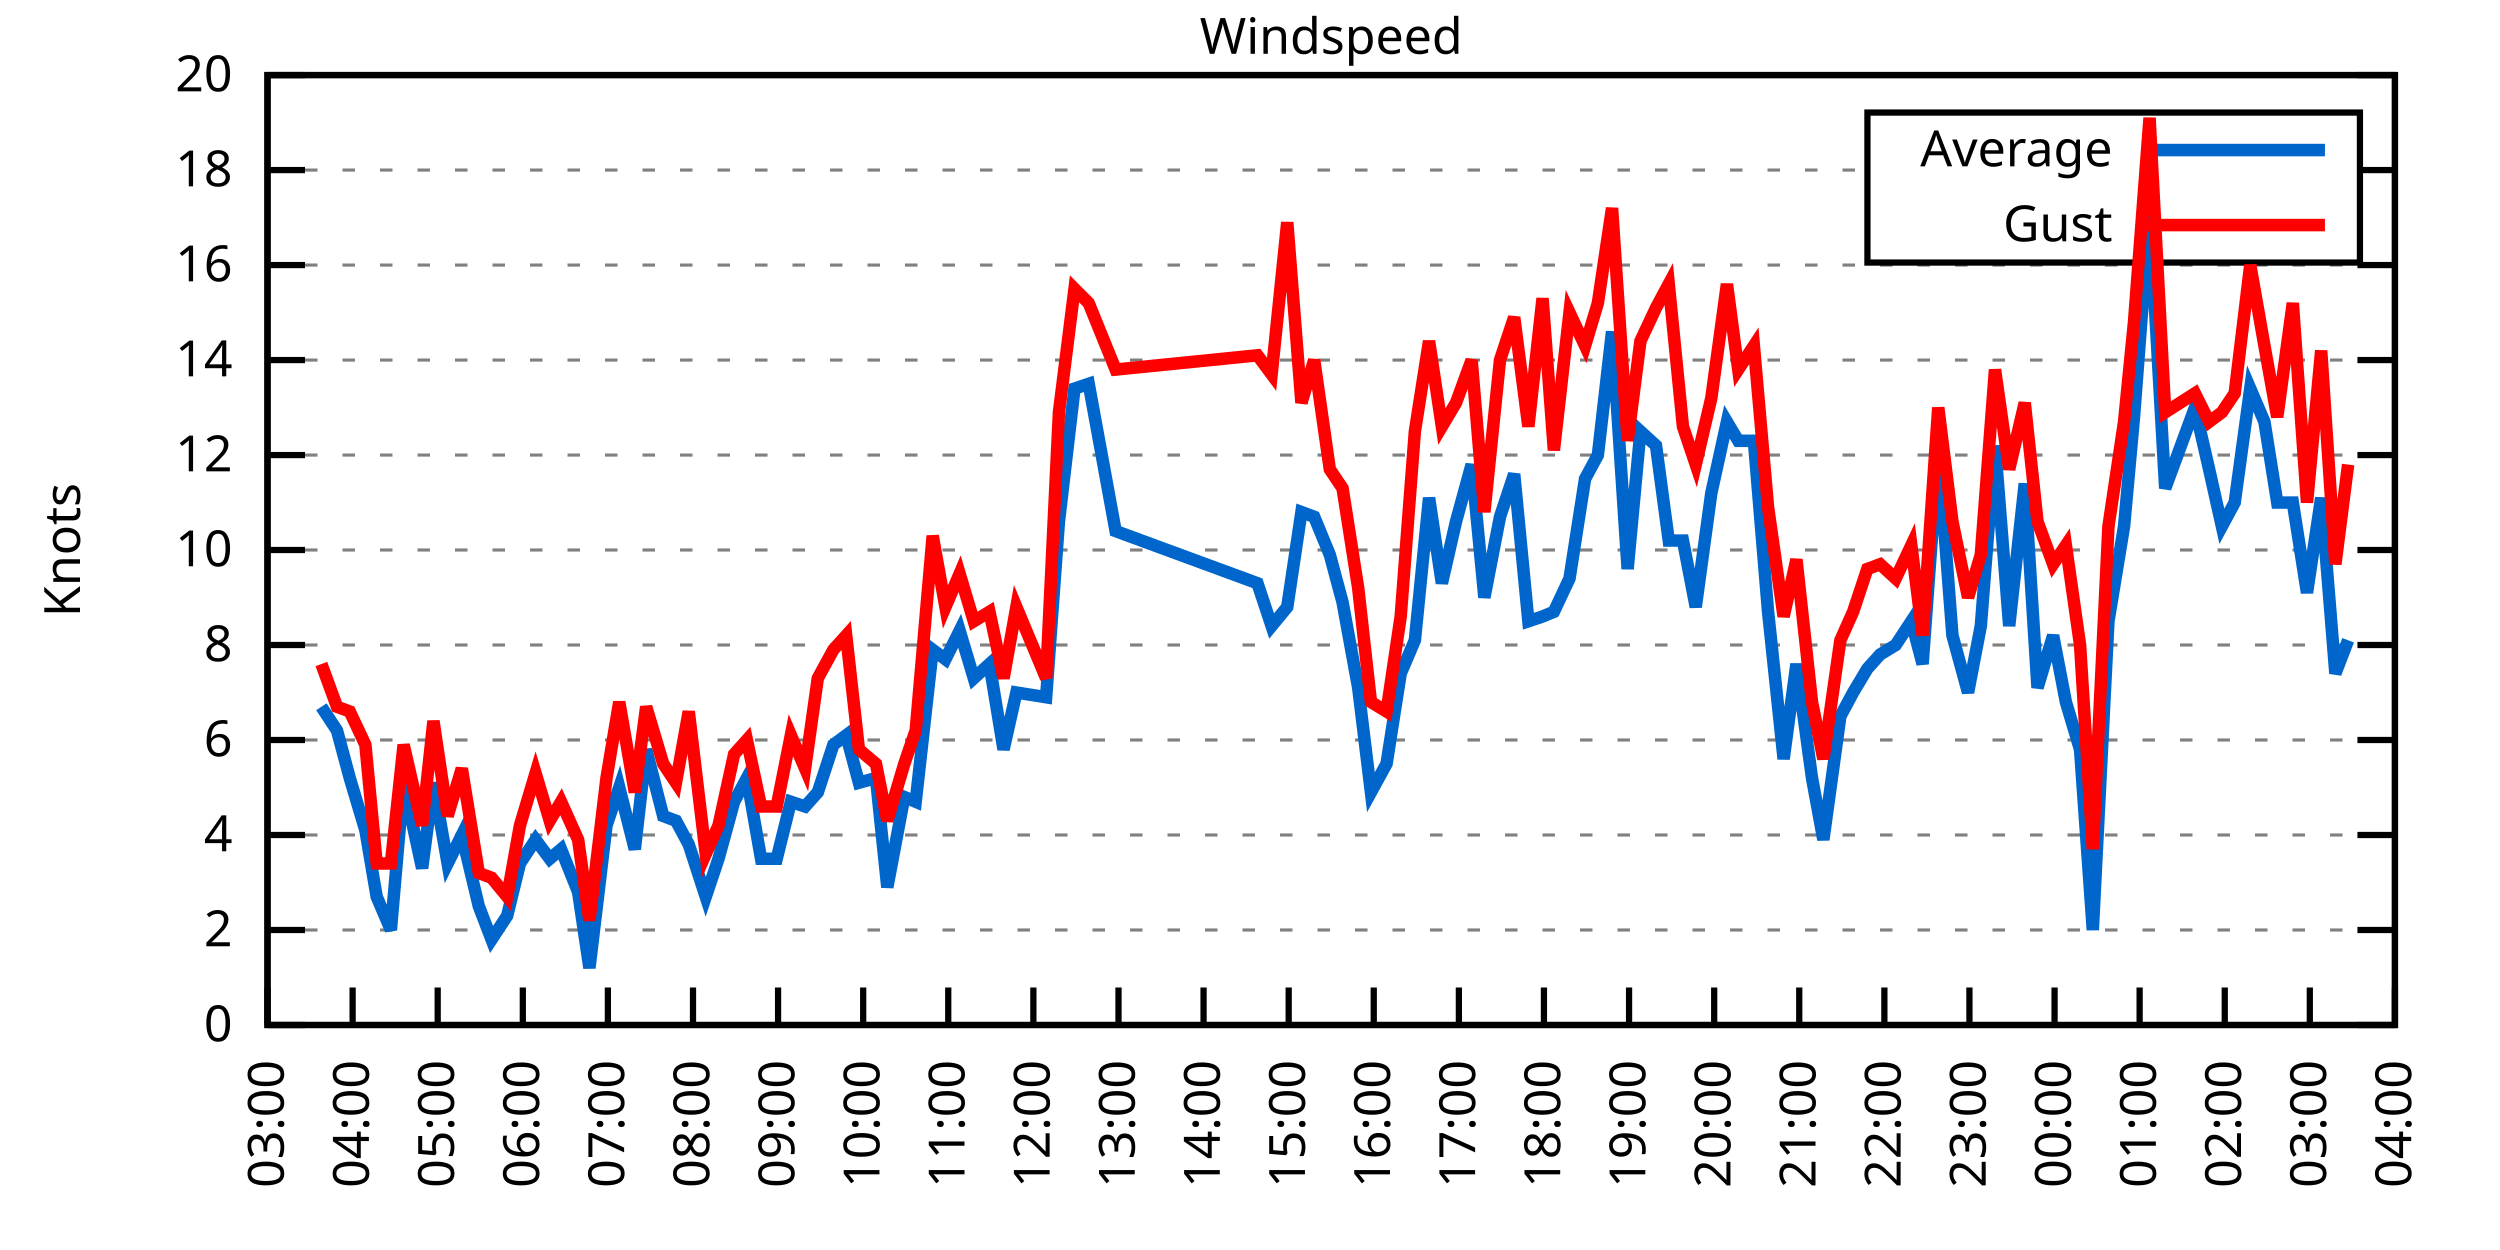
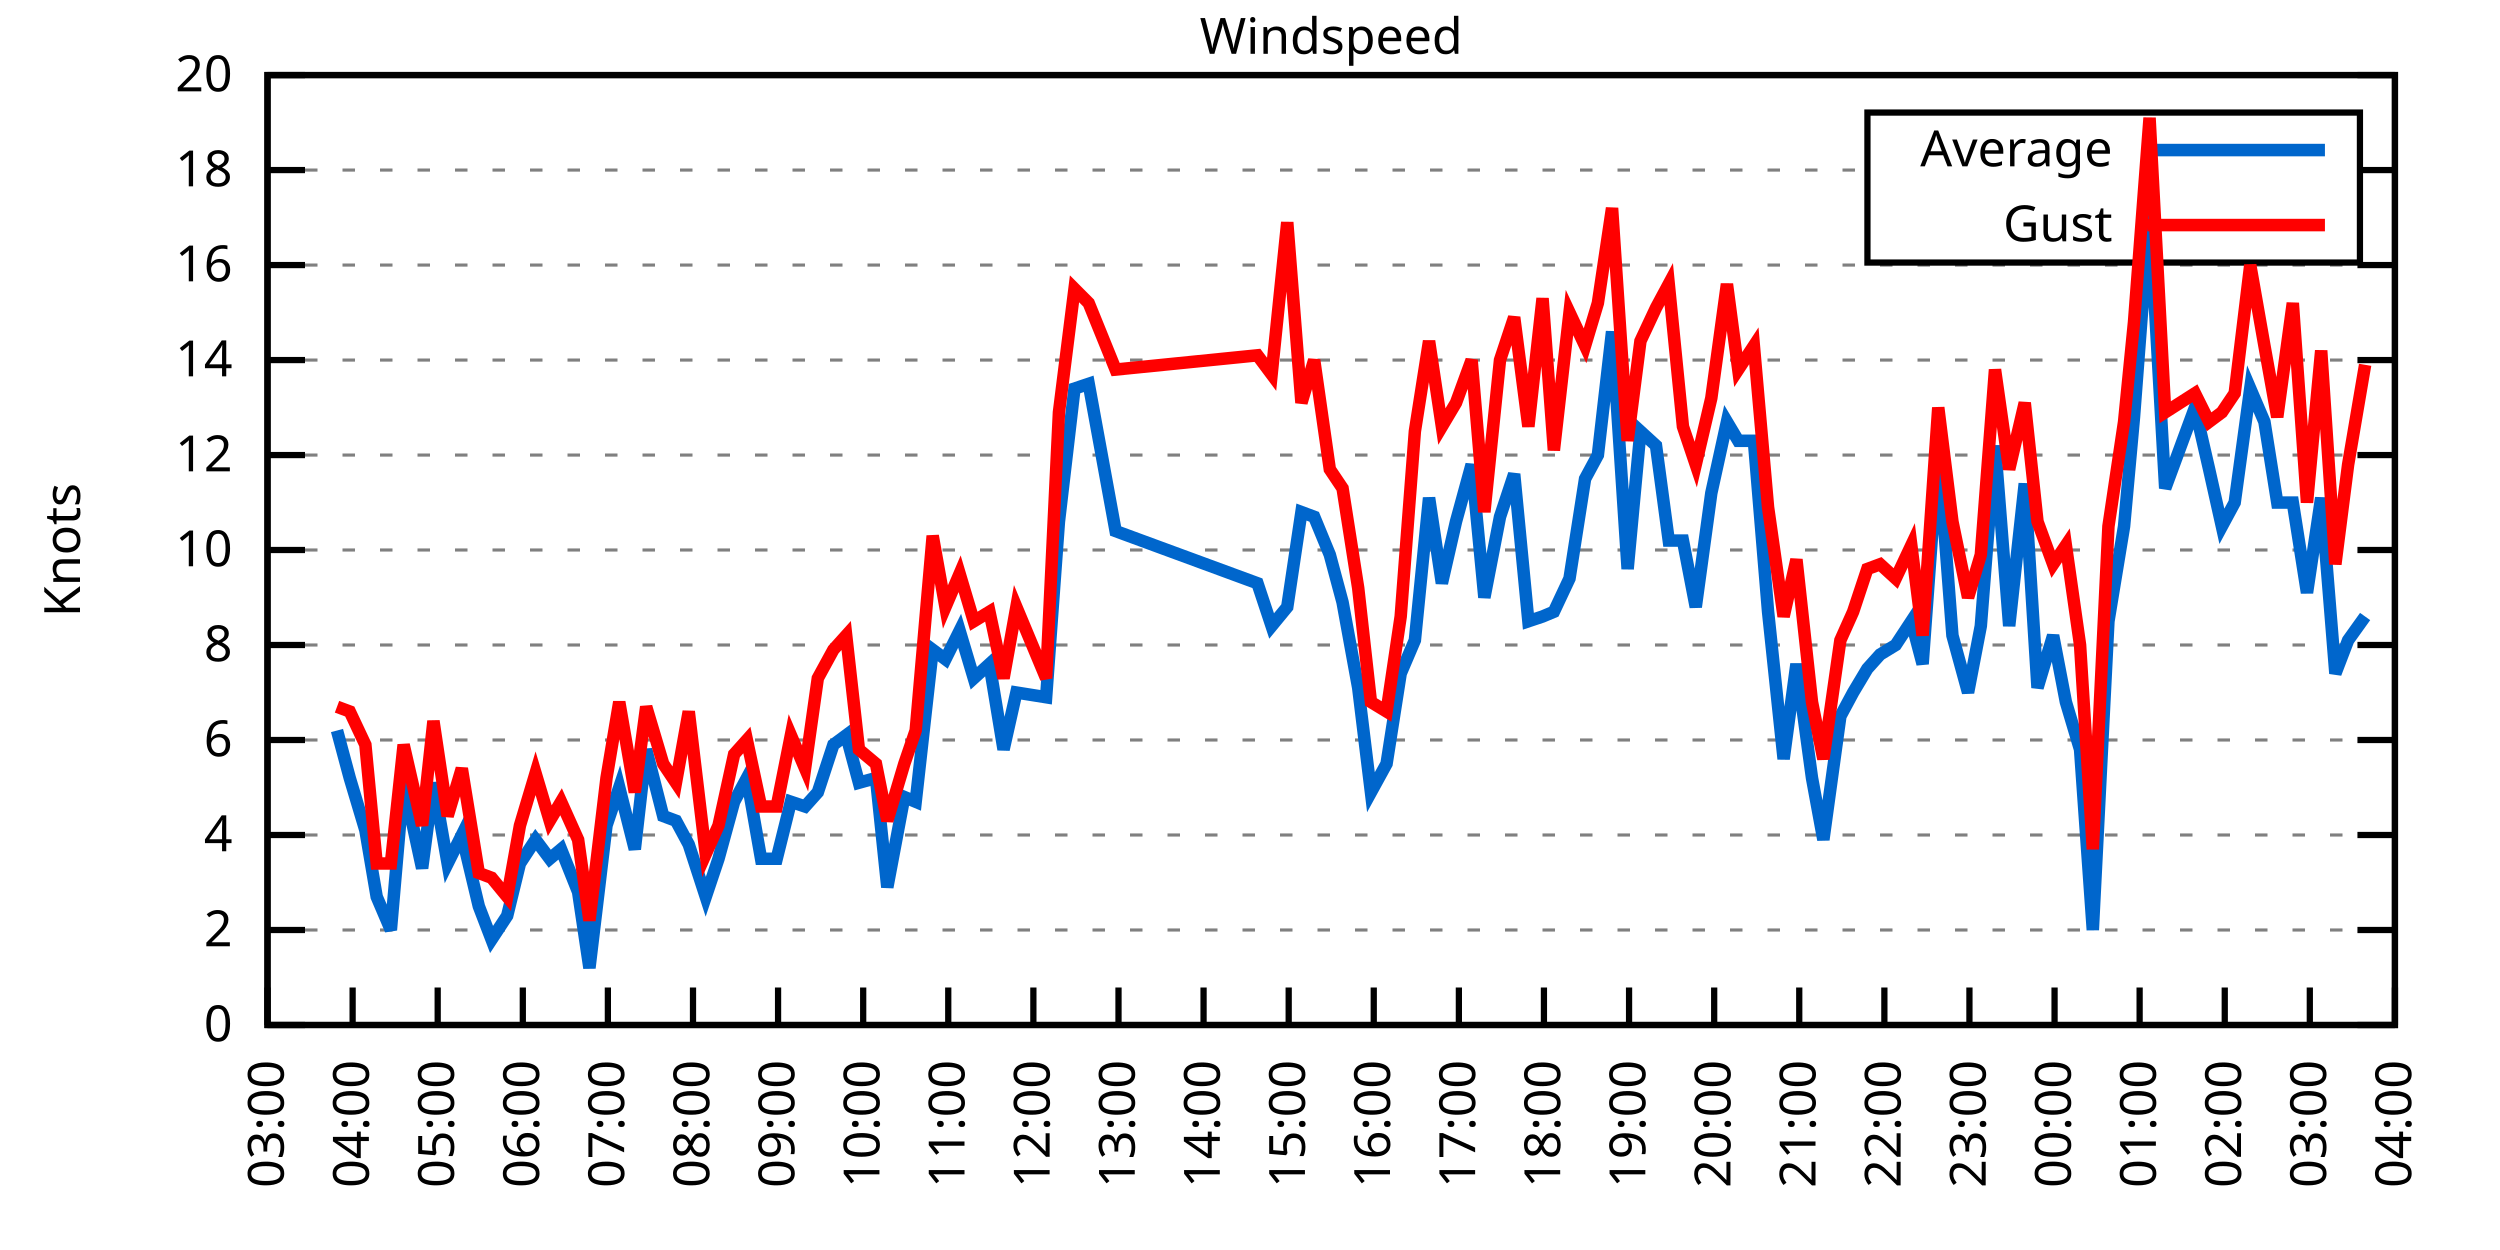
<svg xmlns="http://www.w3.org/2000/svg" xmlns:xlink="http://www.w3.org/1999/xlink" width="400" height="200" viewBox="0 0 400 200">
  <g id="gnuplot_canvas">
    <rect x="0" y="0" width="400" height="200" fill="none" />
    <defs>
      <circle id="gpDot" r="0.5" stroke-width="0.5" stroke="currentColor" />
      <path id="gpPt0" stroke-width="0.333" stroke="currentColor" d="M-1,0 h2 M0,-1 v2" />
      <path id="gpPt1" stroke-width="0.333" stroke="currentColor" d="M-1,-1 L1,1 M1,-1 L-1,1" />
      <path id="gpPt2" stroke-width="0.333" stroke="currentColor" d="M-1,0 L1,0 M0,-1 L0,1 M-1,-1 L1,1 M-1,1 L1,-1" />
      <rect id="gpPt3" stroke-width="0.333" stroke="currentColor" x="-1" y="-1" width="2" height="2" />
      <rect id="gpPt4" stroke-width="0.333" stroke="currentColor" fill="currentColor" x="-1" y="-1" width="2" height="2" />
      <circle id="gpPt5" stroke-width="0.333" stroke="currentColor" cx="0" cy="0" r="1" />
      <use xlink:href="#gpPt5" id="gpPt6" fill="currentColor" stroke="none" />
      <path id="gpPt7" stroke-width="0.333" stroke="currentColor" d="M0,-1.33 L-1.33,0.67 L1.33,0.67 z" />
      <use xlink:href="#gpPt7" id="gpPt8" fill="currentColor" stroke="none" />
      <use xlink:href="#gpPt7" id="gpPt9" stroke="currentColor" transform="rotate(180)" />
      <use xlink:href="#gpPt9" id="gpPt10" fill="currentColor" stroke="none" />
      <use xlink:href="#gpPt3" id="gpPt11" stroke="currentColor" transform="rotate(45)" />
      <use xlink:href="#gpPt11" id="gpPt12" fill="currentColor" stroke="none" />
      <path id="gpPt13" stroke-width="0.333" stroke="currentColor" d="M0,1.330 L1.265,0.411 L0.782,-1.067 L-0.782,-1.076 L-1.265,0.411 z" />
      <use xlink:href="#gpPt13" id="gpPt14" fill="currentColor" stroke="none" />
      <filter id="textbox" filterUnits="objectBoundingBox" x="0" y="0" height="1" width="1">
        <feFlood flood-color="white" flood-opacity="1" result="bgnd" />
        <feComposite in="SourceGraphic" in2="bgnd" operator="atop" />
      </filter>
      <filter id="greybox" filterUnits="objectBoundingBox" x="0" y="0" height="1" width="1">
        <feFlood flood-color="lightgrey" flood-opacity="1" result="grey" />
        <feComposite in="SourceGraphic" in2="grey" operator="atop" />
      </filter>
    </defs>
    <g fill="none" color="white" stroke="currentColor" stroke-width="1.00" stroke-linecap="butt" stroke-linejoin="miter">
</g>
    <g fill="none" color="black" stroke="currentColor" stroke-width="1.00" stroke-linecap="butt" stroke-linejoin="miter">
      <g stroke="none" shape-rendering="crispEdges">
        <polygon fill="rgb(255, 255, 255)" points="42.80,164.00 383.18,164.00 383.18,12.02 42.80,12.02 " />
      </g>
    </g>
    <g fill="none" color="black" stroke="currentColor" stroke-width="1.00" stroke-linecap="butt" stroke-linejoin="miter">
</g>
    <g fill="none" color="black" stroke="black" stroke-width="0.50" stroke-linecap="butt" stroke-linejoin="miter">
</g>
    <g fill="none" color="gray" stroke="currentColor" stroke-width="0.50" stroke-linecap="butt" stroke-linejoin="miter">
      <path stroke="gray" stroke-dasharray="2,4" class="gridline" d="M42.80,164.00 L383.19,164.00  " />
    </g>
    <g fill="none" color="gray" stroke="gray" stroke-width="1.00" stroke-linecap="butt" stroke-linejoin="miter">
</g>
    <g fill="none" color="black" stroke="currentColor" stroke-width="1.00" stroke-linecap="butt" stroke-linejoin="miter">
      <path stroke="black" d="M42.80,164.00 L48.80,164.00 M383.19,164.00 L377.19,164.00  " />
      <g transform="translate(37.20,166.60)" stroke="none" fill="black" font-family="Sans" font-size="8.00" text-anchor="end">
        <text>
          <tspan font-family="Sans"> 0</tspan>
        </text>
      </g>
    </g>
    <g fill="none" color="black" stroke="currentColor" stroke-width="1.00" stroke-linecap="butt" stroke-linejoin="miter">
</g>
    <g fill="none" color="black" stroke="black" stroke-width="0.50" stroke-linecap="butt" stroke-linejoin="miter">
</g>
    <g fill="none" color="gray" stroke="currentColor" stroke-width="0.50" stroke-linecap="butt" stroke-linejoin="miter">
      <path stroke="gray" stroke-dasharray="2,4" class="gridline" d="M42.80,148.80 L383.19,148.80  " />
    </g>
    <g fill="none" color="gray" stroke="gray" stroke-width="1.00" stroke-linecap="butt" stroke-linejoin="miter">
</g>
    <g fill="none" color="black" stroke="currentColor" stroke-width="1.00" stroke-linecap="butt" stroke-linejoin="miter">
      <path stroke="black" d="M42.80,148.80 L48.80,148.80 M383.19,148.80 L377.19,148.80  " />
      <g transform="translate(37.20,151.40)" stroke="none" fill="black" font-family="Sans" font-size="8.00" text-anchor="end">
        <text>
          <tspan font-family="Sans"> 2</tspan>
        </text>
      </g>
    </g>
    <g fill="none" color="black" stroke="currentColor" stroke-width="1.00" stroke-linecap="butt" stroke-linejoin="miter">
</g>
    <g fill="none" color="black" stroke="black" stroke-width="0.50" stroke-linecap="butt" stroke-linejoin="miter">
</g>
    <g fill="none" color="gray" stroke="currentColor" stroke-width="0.50" stroke-linecap="butt" stroke-linejoin="miter">
      <path stroke="gray" stroke-dasharray="2,4" class="gridline" d="M42.80,133.60 L383.19,133.60  " />
    </g>
    <g fill="none" color="gray" stroke="gray" stroke-width="1.00" stroke-linecap="butt" stroke-linejoin="miter">
</g>
    <g fill="none" color="black" stroke="currentColor" stroke-width="1.00" stroke-linecap="butt" stroke-linejoin="miter">
      <path stroke="black" d="M42.80,133.60 L48.80,133.60 M383.19,133.60 L377.19,133.60  " />
      <g transform="translate(37.20,136.20)" stroke="none" fill="black" font-family="Sans" font-size="8.00" text-anchor="end">
        <text>
          <tspan font-family="Sans"> 4</tspan>
        </text>
      </g>
    </g>
    <g fill="none" color="black" stroke="currentColor" stroke-width="1.00" stroke-linecap="butt" stroke-linejoin="miter">
</g>
    <g fill="none" color="black" stroke="black" stroke-width="0.50" stroke-linecap="butt" stroke-linejoin="miter">
</g>
    <g fill="none" color="gray" stroke="currentColor" stroke-width="0.50" stroke-linecap="butt" stroke-linejoin="miter">
      <path stroke="gray" stroke-dasharray="2,4" class="gridline" d="M42.80,118.40 L383.19,118.40  " />
    </g>
    <g fill="none" color="gray" stroke="gray" stroke-width="1.00" stroke-linecap="butt" stroke-linejoin="miter">
</g>
    <g fill="none" color="black" stroke="currentColor" stroke-width="1.00" stroke-linecap="butt" stroke-linejoin="miter">
      <path stroke="black" d="M42.80,118.40 L48.80,118.40 M383.19,118.40 L377.19,118.40  " />
      <g transform="translate(37.20,121.00)" stroke="none" fill="black" font-family="Sans" font-size="8.00" text-anchor="end">
        <text>
          <tspan font-family="Sans"> 6</tspan>
        </text>
      </g>
    </g>
    <g fill="none" color="black" stroke="currentColor" stroke-width="1.00" stroke-linecap="butt" stroke-linejoin="miter">
</g>
    <g fill="none" color="black" stroke="black" stroke-width="0.50" stroke-linecap="butt" stroke-linejoin="miter">
</g>
    <g fill="none" color="gray" stroke="currentColor" stroke-width="0.50" stroke-linecap="butt" stroke-linejoin="miter">
      <path stroke="gray" stroke-dasharray="2,4" class="gridline" d="M42.80,103.20 L383.19,103.20  " />
    </g>
    <g fill="none" color="gray" stroke="gray" stroke-width="1.00" stroke-linecap="butt" stroke-linejoin="miter">
</g>
    <g fill="none" color="black" stroke="currentColor" stroke-width="1.00" stroke-linecap="butt" stroke-linejoin="miter">
      <path stroke="black" d="M42.80,103.20 L48.80,103.20 M383.19,103.20 L377.19,103.20  " />
      <g transform="translate(37.20,105.80)" stroke="none" fill="black" font-family="Sans" font-size="8.00" text-anchor="end">
        <text>
          <tspan font-family="Sans"> 8</tspan>
        </text>
      </g>
    </g>
    <g fill="none" color="black" stroke="currentColor" stroke-width="1.00" stroke-linecap="butt" stroke-linejoin="miter">
</g>
    <g fill="none" color="black" stroke="black" stroke-width="0.50" stroke-linecap="butt" stroke-linejoin="miter">
</g>
    <g fill="none" color="gray" stroke="currentColor" stroke-width="0.50" stroke-linecap="butt" stroke-linejoin="miter">
      <path stroke="gray" stroke-dasharray="2,4" class="gridline" d="M42.80,88.00 L383.19,88.00  " />
    </g>
    <g fill="none" color="gray" stroke="gray" stroke-width="1.00" stroke-linecap="butt" stroke-linejoin="miter">
</g>
    <g fill="none" color="black" stroke="currentColor" stroke-width="1.00" stroke-linecap="butt" stroke-linejoin="miter">
      <path stroke="black" d="M42.80,88.00 L48.80,88.00 M383.19,88.00 L377.19,88.00  " />
      <g transform="translate(37.20,90.60)" stroke="none" fill="black" font-family="Sans" font-size="8.00" text-anchor="end">
        <text>
          <tspan font-family="Sans"> 10</tspan>
        </text>
      </g>
    </g>
    <g fill="none" color="black" stroke="currentColor" stroke-width="1.00" stroke-linecap="butt" stroke-linejoin="miter">
</g>
    <g fill="none" color="black" stroke="black" stroke-width="0.50" stroke-linecap="butt" stroke-linejoin="miter">
</g>
    <g fill="none" color="gray" stroke="currentColor" stroke-width="0.50" stroke-linecap="butt" stroke-linejoin="miter">
      <path stroke="gray" stroke-dasharray="2,4" class="gridline" d="M42.80,72.81 L383.19,72.81  " />
    </g>
    <g fill="none" color="gray" stroke="gray" stroke-width="1.00" stroke-linecap="butt" stroke-linejoin="miter">
</g>
    <g fill="none" color="black" stroke="currentColor" stroke-width="1.00" stroke-linecap="butt" stroke-linejoin="miter">
      <path stroke="black" d="M42.80,72.81 L48.80,72.81 M383.19,72.81 L377.19,72.81  " />
      <g transform="translate(37.20,75.41)" stroke="none" fill="black" font-family="Sans" font-size="8.00" text-anchor="end">
        <text>
          <tspan font-family="Sans"> 12</tspan>
        </text>
      </g>
    </g>
    <g fill="none" color="black" stroke="currentColor" stroke-width="1.00" stroke-linecap="butt" stroke-linejoin="miter">
</g>
    <g fill="none" color="black" stroke="black" stroke-width="0.50" stroke-linecap="butt" stroke-linejoin="miter">
</g>
    <g fill="none" color="gray" stroke="currentColor" stroke-width="0.50" stroke-linecap="butt" stroke-linejoin="miter">
      <path stroke="gray" stroke-dasharray="2,4" class="gridline" d="M42.80,57.61 L383.19,57.61  " />
    </g>
    <g fill="none" color="gray" stroke="gray" stroke-width="1.00" stroke-linecap="butt" stroke-linejoin="miter">
</g>
    <g fill="none" color="black" stroke="currentColor" stroke-width="1.00" stroke-linecap="butt" stroke-linejoin="miter">
      <path stroke="black" d="M42.80,57.61 L48.80,57.61 M383.19,57.61 L377.19,57.61  " />
      <g transform="translate(37.20,60.21)" stroke="none" fill="black" font-family="Sans" font-size="8.00" text-anchor="end">
        <text>
          <tspan font-family="Sans"> 14</tspan>
        </text>
      </g>
    </g>
    <g fill="none" color="black" stroke="currentColor" stroke-width="1.00" stroke-linecap="butt" stroke-linejoin="miter">
</g>
    <g fill="none" color="black" stroke="black" stroke-width="0.50" stroke-linecap="butt" stroke-linejoin="miter">
</g>
    <g fill="none" color="gray" stroke="currentColor" stroke-width="0.50" stroke-linecap="butt" stroke-linejoin="miter">
      <path stroke="gray" stroke-dasharray="2,4" class="gridline" d="M42.80,42.41 L383.19,42.41  " />
    </g>
    <g fill="none" color="gray" stroke="gray" stroke-width="1.00" stroke-linecap="butt" stroke-linejoin="miter">
</g>
    <g fill="none" color="black" stroke="currentColor" stroke-width="1.00" stroke-linecap="butt" stroke-linejoin="miter">
      <path stroke="black" d="M42.80,42.41 L48.80,42.41 M383.19,42.41 L377.19,42.41  " />
      <g transform="translate(37.20,45.01)" stroke="none" fill="black" font-family="Sans" font-size="8.00" text-anchor="end">
        <text>
          <tspan font-family="Sans"> 16</tspan>
        </text>
      </g>
    </g>
    <g fill="none" color="black" stroke="currentColor" stroke-width="1.00" stroke-linecap="butt" stroke-linejoin="miter">
</g>
    <g fill="none" color="black" stroke="black" stroke-width="0.50" stroke-linecap="butt" stroke-linejoin="miter">
</g>
    <g fill="none" color="gray" stroke="currentColor" stroke-width="0.50" stroke-linecap="butt" stroke-linejoin="miter">
      <path stroke="gray" stroke-dasharray="2,4" class="gridline" d="M42.80,27.21 L298.79,27.21 M377.59,27.21 L383.19,27.21  " />
    </g>
    <g fill="none" color="gray" stroke="gray" stroke-width="1.00" stroke-linecap="butt" stroke-linejoin="miter">
</g>
    <g fill="none" color="black" stroke="currentColor" stroke-width="1.00" stroke-linecap="butt" stroke-linejoin="miter">
      <path stroke="black" d="M42.80,27.21 L48.80,27.21 M383.19,27.21 L377.19,27.21  " />
      <g transform="translate(37.20,29.81)" stroke="none" fill="black" font-family="Sans" font-size="8.00" text-anchor="end">
        <text>
          <tspan font-family="Sans"> 18</tspan>
        </text>
      </g>
    </g>
    <g fill="none" color="black" stroke="currentColor" stroke-width="1.00" stroke-linecap="butt" stroke-linejoin="miter">
</g>
    <g fill="none" color="black" stroke="black" stroke-width="0.50" stroke-linecap="butt" stroke-linejoin="miter">
</g>
    <g fill="none" color="gray" stroke="currentColor" stroke-width="0.50" stroke-linecap="butt" stroke-linejoin="miter">
      <path stroke="gray" stroke-dasharray="2,4" class="gridline" d="M42.80,12.01 L383.19,12.01  " />
    </g>
    <g fill="none" color="gray" stroke="gray" stroke-width="1.00" stroke-linecap="butt" stroke-linejoin="miter">
</g>
    <g fill="none" color="black" stroke="currentColor" stroke-width="1.00" stroke-linecap="butt" stroke-linejoin="miter">
      <path stroke="black" d="M42.80,12.01 L48.80,12.01 M383.19,12.01 L377.19,12.01  " />
      <g transform="translate(37.20,14.61)" stroke="none" fill="black" font-family="Sans" font-size="8.00" text-anchor="end">
        <text>
          <tspan font-family="Sans"> 20</tspan>
        </text>
      </g>
    </g>
    <g fill="none" color="black" stroke="currentColor" stroke-width="1.00" stroke-linecap="butt" stroke-linejoin="miter">
      <path stroke="black" d="M42.80,164.00 L42.80,158.00  " />
      <g transform="translate(45.40,169.60) rotate(270.00)" stroke="none" fill="black" font-family="Sans" font-size="8.00" text-anchor="end">
        <text>
          <tspan font-family="Sans">03:00</tspan>
        </text>
      </g>
    </g>
    <g fill="none" color="black" stroke="currentColor" stroke-width="1.00" stroke-linecap="butt" stroke-linejoin="miter">
      <path stroke="black" d="M56.42,164.00 L56.42,158.00  " />
      <g transform="translate(59.02,169.60) rotate(270.00)" stroke="none" fill="black" font-family="Sans" font-size="8.00" text-anchor="end">
        <text>
          <tspan font-family="Sans">04:00</tspan>
        </text>
      </g>
    </g>
    <g fill="none" color="black" stroke="currentColor" stroke-width="1.00" stroke-linecap="butt" stroke-linejoin="miter">
      <path stroke="black" d="M70.03,164.00 L70.03,158.00  " />
      <g transform="translate(72.63,169.60) rotate(270.00)" stroke="none" fill="black" font-family="Sans" font-size="8.00" text-anchor="end">
        <text>
          <tspan font-family="Sans">05:00</tspan>
        </text>
      </g>
    </g>
    <g fill="none" color="black" stroke="currentColor" stroke-width="1.00" stroke-linecap="butt" stroke-linejoin="miter">
      <path stroke="black" d="M83.65,164.00 L83.65,158.00  " />
      <g transform="translate(86.25,169.60) rotate(270.00)" stroke="none" fill="black" font-family="Sans" font-size="8.00" text-anchor="end">
        <text>
          <tspan font-family="Sans">06:00</tspan>
        </text>
      </g>
    </g>
    <g fill="none" color="black" stroke="currentColor" stroke-width="1.00" stroke-linecap="butt" stroke-linejoin="miter">
      <path stroke="black" d="M97.26,164.00 L97.26,158.00  " />
      <g transform="translate(99.86,169.60) rotate(270.00)" stroke="none" fill="black" font-family="Sans" font-size="8.00" text-anchor="end">
        <text>
          <tspan font-family="Sans">07:00</tspan>
        </text>
      </g>
    </g>
    <g fill="none" color="black" stroke="currentColor" stroke-width="1.00" stroke-linecap="butt" stroke-linejoin="miter">
      <path stroke="black" d="M110.88,164.00 L110.88,158.00  " />
      <g transform="translate(113.48,169.60) rotate(270.00)" stroke="none" fill="black" font-family="Sans" font-size="8.00" text-anchor="end">
        <text>
          <tspan font-family="Sans">08:00</tspan>
        </text>
      </g>
    </g>
    <g fill="none" color="black" stroke="currentColor" stroke-width="1.00" stroke-linecap="butt" stroke-linejoin="miter">
      <path stroke="black" d="M124.49,164.00 L124.49,158.00  " />
      <g transform="translate(127.09,169.60) rotate(270.00)" stroke="none" fill="black" font-family="Sans" font-size="8.00" text-anchor="end">
        <text>
          <tspan font-family="Sans">09:00</tspan>
        </text>
      </g>
    </g>
    <g fill="none" color="black" stroke="currentColor" stroke-width="1.00" stroke-linecap="butt" stroke-linejoin="miter">
      <path stroke="black" d="M138.11,164.00 L138.11,158.00  " />
      <g transform="translate(140.71,169.60) rotate(270.00)" stroke="none" fill="black" font-family="Sans" font-size="8.00" text-anchor="end">
        <text>
          <tspan font-family="Sans">10:00</tspan>
        </text>
      </g>
    </g>
    <g fill="none" color="black" stroke="currentColor" stroke-width="1.00" stroke-linecap="butt" stroke-linejoin="miter">
      <path stroke="black" d="M151.72,164.00 L151.72,158.00  " />
      <g transform="translate(154.32,169.60) rotate(270.00)" stroke="none" fill="black" font-family="Sans" font-size="8.00" text-anchor="end">
        <text>
          <tspan font-family="Sans">11:00</tspan>
        </text>
      </g>
    </g>
    <g fill="none" color="black" stroke="currentColor" stroke-width="1.00" stroke-linecap="butt" stroke-linejoin="miter">
      <path stroke="black" d="M165.34,164.00 L165.34,158.00  " />
      <g transform="translate(167.94,169.60) rotate(270.00)" stroke="none" fill="black" font-family="Sans" font-size="8.00" text-anchor="end">
        <text>
          <tspan font-family="Sans">12:00</tspan>
        </text>
      </g>
    </g>
    <g fill="none" color="black" stroke="currentColor" stroke-width="1.00" stroke-linecap="butt" stroke-linejoin="miter">
      <path stroke="black" d="M178.96,164.00 L178.96,158.00  " />
      <g transform="translate(181.56,169.60) rotate(270.00)" stroke="none" fill="black" font-family="Sans" font-size="8.00" text-anchor="end">
        <text>
          <tspan font-family="Sans">13:00</tspan>
        </text>
      </g>
    </g>
    <g fill="none" color="black" stroke="currentColor" stroke-width="1.00" stroke-linecap="butt" stroke-linejoin="miter">
      <path stroke="black" d="M192.57,164.00 L192.57,158.00  " />
      <g transform="translate(195.17,169.60) rotate(270.00)" stroke="none" fill="black" font-family="Sans" font-size="8.00" text-anchor="end">
        <text>
          <tspan font-family="Sans">14:00</tspan>
        </text>
      </g>
    </g>
    <g fill="none" color="black" stroke="currentColor" stroke-width="1.00" stroke-linecap="butt" stroke-linejoin="miter">
      <path stroke="black" d="M206.19,164.00 L206.19,158.00  " />
      <g transform="translate(208.79,169.60) rotate(270.00)" stroke="none" fill="black" font-family="Sans" font-size="8.00" text-anchor="end">
        <text>
          <tspan font-family="Sans">15:00</tspan>
        </text>
      </g>
    </g>
    <g fill="none" color="black" stroke="currentColor" stroke-width="1.00" stroke-linecap="butt" stroke-linejoin="miter">
      <path stroke="black" d="M219.80,164.00 L219.80,158.00  " />
      <g transform="translate(222.40,169.60) rotate(270.00)" stroke="none" fill="black" font-family="Sans" font-size="8.00" text-anchor="end">
        <text>
          <tspan font-family="Sans">16:00</tspan>
        </text>
      </g>
    </g>
    <g fill="none" color="black" stroke="currentColor" stroke-width="1.00" stroke-linecap="butt" stroke-linejoin="miter">
      <path stroke="black" d="M233.42,164.00 L233.42,158.00  " />
      <g transform="translate(236.02,169.60) rotate(270.00)" stroke="none" fill="black" font-family="Sans" font-size="8.00" text-anchor="end">
        <text>
          <tspan font-family="Sans">17:00</tspan>
        </text>
      </g>
    </g>
    <g fill="none" color="black" stroke="currentColor" stroke-width="1.00" stroke-linecap="butt" stroke-linejoin="miter">
      <path stroke="black" d="M247.03,164.00 L247.03,158.00  " />
      <g transform="translate(249.63,169.60) rotate(270.00)" stroke="none" fill="black" font-family="Sans" font-size="8.00" text-anchor="end">
        <text>
          <tspan font-family="Sans">18:00</tspan>
        </text>
      </g>
    </g>
    <g fill="none" color="black" stroke="currentColor" stroke-width="1.00" stroke-linecap="butt" stroke-linejoin="miter">
      <path stroke="black" d="M260.65,164.00 L260.65,158.00  " />
      <g transform="translate(263.25,169.60) rotate(270.00)" stroke="none" fill="black" font-family="Sans" font-size="8.00" text-anchor="end">
        <text>
          <tspan font-family="Sans">19:00</tspan>
        </text>
      </g>
    </g>
    <g fill="none" color="black" stroke="currentColor" stroke-width="1.00" stroke-linecap="butt" stroke-linejoin="miter">
      <path stroke="black" d="M274.27,164.00 L274.27,158.00  " />
      <g transform="translate(276.87,169.60) rotate(270.00)" stroke="none" fill="black" font-family="Sans" font-size="8.00" text-anchor="end">
        <text>
          <tspan font-family="Sans">20:00</tspan>
        </text>
      </g>
    </g>
    <g fill="none" color="black" stroke="currentColor" stroke-width="1.00" stroke-linecap="butt" stroke-linejoin="miter">
      <path stroke="black" d="M287.88,164.00 L287.88,158.00  " />
      <g transform="translate(290.48,169.60) rotate(270.00)" stroke="none" fill="black" font-family="Sans" font-size="8.00" text-anchor="end">
        <text>
          <tspan font-family="Sans">21:00</tspan>
        </text>
      </g>
    </g>
    <g fill="none" color="black" stroke="currentColor" stroke-width="1.00" stroke-linecap="butt" stroke-linejoin="miter">
      <path stroke="black" d="M301.50,164.00 L301.50,158.00  " />
      <g transform="translate(304.10,169.60) rotate(270.00)" stroke="none" fill="black" font-family="Sans" font-size="8.00" text-anchor="end">
        <text>
          <tspan font-family="Sans">22:00</tspan>
        </text>
      </g>
    </g>
    <g fill="none" color="black" stroke="currentColor" stroke-width="1.00" stroke-linecap="butt" stroke-linejoin="miter">
      <path stroke="black" d="M315.11,164.00 L315.11,158.00  " />
      <g transform="translate(317.71,169.60) rotate(270.00)" stroke="none" fill="black" font-family="Sans" font-size="8.00" text-anchor="end">
        <text>
          <tspan font-family="Sans">23:00</tspan>
        </text>
      </g>
    </g>
    <g fill="none" color="black" stroke="currentColor" stroke-width="1.00" stroke-linecap="butt" stroke-linejoin="miter">
      <path stroke="black" d="M328.73,164.00 L328.73,158.00  " />
      <g transform="translate(331.33,169.60) rotate(270.00)" stroke="none" fill="black" font-family="Sans" font-size="8.00" text-anchor="end">
        <text>
          <tspan font-family="Sans">00:00</tspan>
        </text>
      </g>
    </g>
    <g fill="none" color="black" stroke="currentColor" stroke-width="1.00" stroke-linecap="butt" stroke-linejoin="miter">
      <path stroke="black" d="M342.34,164.00 L342.34,158.00  " />
      <g transform="translate(344.94,169.60) rotate(270.00)" stroke="none" fill="black" font-family="Sans" font-size="8.00" text-anchor="end">
        <text>
          <tspan font-family="Sans">01:00</tspan>
        </text>
      </g>
    </g>
    <g fill="none" color="black" stroke="currentColor" stroke-width="1.00" stroke-linecap="butt" stroke-linejoin="miter">
      <path stroke="black" d="M355.96,164.00 L355.96,158.00  " />
      <g transform="translate(358.56,169.60) rotate(270.00)" stroke="none" fill="black" font-family="Sans" font-size="8.00" text-anchor="end">
        <text>
          <tspan font-family="Sans">02:00</tspan>
        </text>
      </g>
    </g>
    <g fill="none" color="black" stroke="currentColor" stroke-width="1.00" stroke-linecap="butt" stroke-linejoin="miter">
      <path stroke="black" d="M369.57,164.00 L369.57,158.00  " />
      <g transform="translate(372.17,169.60) rotate(270.00)" stroke="none" fill="black" font-family="Sans" font-size="8.00" text-anchor="end">
        <text>
          <tspan font-family="Sans">03:00</tspan>
        </text>
      </g>
    </g>
    <g fill="none" color="black" stroke="currentColor" stroke-width="1.00" stroke-linecap="butt" stroke-linejoin="miter">
      <path stroke="black" d="M383.19,164.00 L383.19,158.00  " />
      <g transform="translate(385.79,169.60) rotate(270.00)" stroke="none" fill="black" font-family="Sans" font-size="8.00" text-anchor="end">
        <text>
          <tspan font-family="Sans">04:00</tspan>
        </text>
      </g>
    </g>
    <g fill="none" color="black" stroke="currentColor" stroke-width="1.00" stroke-linecap="butt" stroke-linejoin="miter">
</g>
    <g fill="none" color="black" stroke="currentColor" stroke-width="1.00" stroke-linecap="butt" stroke-linejoin="miter">
      <path stroke="black" d="M42.80,12.01 L42.80,164.00 L383.19,164.00 L383.19,12.01 L42.80,12.01 Z  " />
    </g>
    <g fill="none" color="black" stroke="currentColor" stroke-width="1.00" stroke-linecap="butt" stroke-linejoin="miter">
</g>
    <g fill="none" color="black" stroke="currentColor" stroke-width="1.00" stroke-linecap="butt" stroke-linejoin="miter">
      <path stroke="black" d="M298.79,42.01 L298.79,18.01 L377.59,18.01 L377.59,42.01 L298.79,42.01 Z  " />
    </g>
    <g id="Windspeed_plot_1">
      <g fill="none" color="white" stroke="black" stroke-width="2.00" stroke-linecap="butt" stroke-linejoin="miter">
</g>
      <g fill="none" color="black" stroke="currentColor" stroke-width="2.00" stroke-linecap="butt" stroke-linejoin="miter">
        <g transform="translate(337.99,26.61)" stroke="none" fill="black" font-family="Sans" font-size="8.00" text-anchor="end">
          <text>
            <tspan font-family="Sans">Average</tspan>
          </text>
        </g>
      </g>
      <g fill="none" color="black" stroke="currentColor" stroke-width="2.00" stroke-linecap="butt" stroke-linejoin="miter">
-         <path stroke="rgb(  0, 102, 204)" d="M343.59,24.01 L371.99,24.01 M51.42,113.08 L53.92,116.88 L55.96,124.48 L58.46,132.84 L60.27,143.48 L62.54,148.80   L64.58,125.24 L67.54,138.92 L69.35,125.24 L71.62,138.16 L73.89,133.60 L76.61,145.00 L78.65,150.32 L81.15,146.52   L83.19,138.16 L85.69,134.36 L87.96,137.40 L89.77,135.88 L92.50,142.72 L94.31,154.88 L97.04,132.08 L99.08,126.00   L101.57,135.88 L103.39,119.92 L106.11,130.56 L108.15,131.32 L110.20,135.12 L112.92,143.48 L114.96,137.40 L117.46,128.28   L119.50,124.48 L121.77,137.40 L124.27,137.40 L126.54,128.28 L128.81,129.04 L130.85,126.76 L133.34,119.16 L135.39,117.64   L137.43,125.24 L140.15,124.48 L141.97,141.96 L144.69,127.52 L146.51,128.28 L149.23,103.96 L151.27,105.48 L153.54,100.92   L155.81,108.52 L158.31,106.24 L160.57,119.92 L162.62,110.80 L167.38,111.56 L169.43,83.45 L171.92,62.17 L174.19,61.41   L178.50,84.97 L201.19,93.32 L203.46,100.16 L205.96,97.12 L208.23,81.93 L210.27,82.69 L212.77,88.76 L214.81,96.36   L217.31,110.04 L219.35,126.76 L221.85,122.20 L224.11,107.76 L226.38,102.44 L228.65,79.65 L230.70,93.32 L232.96,83.45   L235.46,74.33 L237.50,95.60 L240.00,82.69 L242.27,75.85 L244.54,99.40 L246.81,98.64 L248.62,97.88 L251.12,92.56   L253.61,76.61 L255.66,72.81 L257.93,53.05 L260.42,91.04 L262.47,69.01 L264.96,71.29 L267.00,86.49 L269.27,86.49   L271.32,97.12 L273.81,78.89 L276.31,67.49 L278.12,70.53 L280.62,70.53 L282.89,97.88 L285.38,121.44 L287.43,106.24   L289.92,124.48 L291.74,134.36 L294.46,114.60 L296.50,110.80 L298.77,107.00 L300.82,104.72 L303.31,103.20 L305.81,99.40   L307.62,106.24 L310.12,72.05 L312.39,101.68 L314.89,110.80 L316.93,100.16 L319.20,71.29 L321.47,100.16 L323.96,77.37   L326.00,110.04 L328.50,101.68 L330.54,112.32 L332.81,119.92 L334.85,148.80 L337.35,99.40 L339.85,84.21 L341.44,66.73   L343.93,34.05 L346.43,78.13 L351.19,65.21 L353.46,75.09 L355.50,84.21 L357.55,80.41 L360.04,62.17 L362.31,67.49   L364.36,80.41 L366.85,80.41 L369.12,94.84 L371.39,79.65 L373.66,107.76 L375.70,102.44  " />
+         <path stroke="rgb(  0, 102, 204)" d="M343.59,24.01 L371.99,24.01 M53.92,116.88 L55.96,124.48 L58.46,132.84 L60.27,143.48 L62.54,148.80 L64.58,125.24   L67.54,138.92 L69.35,125.24 L71.62,138.16 L73.89,133.60 L76.61,145.00 L78.65,150.32 L81.15,146.52 L83.19,138.16   L85.69,134.36 L87.96,137.40 L89.77,135.88 L92.50,142.72 L94.31,154.88 L97.04,132.08 L99.08,126.00 L101.57,135.88   L103.39,119.92 L106.11,130.56 L108.15,131.32 L110.20,135.12 L112.92,143.48 L114.96,137.40 L117.46,128.28 L119.50,124.48   L121.77,137.40 L124.27,137.40 L126.54,128.28 L128.81,129.04 L130.85,126.76 L133.34,119.16 L135.39,117.64 L137.43,125.24   L140.15,124.48 L141.97,141.96 L144.69,127.52 L146.51,128.28 L149.23,103.96 L151.27,105.48 L153.54,100.92 L155.81,108.52   L158.31,106.24 L160.57,119.92 L162.62,110.80 L167.38,111.56 L169.43,83.45 L171.92,62.17 L174.19,61.41 L178.50,84.97   L201.19,93.32 L203.46,100.16 L205.96,97.12 L208.23,81.93 L210.27,82.69 L212.77,88.76 L214.81,96.36 L217.31,110.04   L219.35,126.76 L221.85,122.20 L224.11,107.76 L226.38,102.44 L228.65,79.65 L230.70,93.32 L232.96,83.45 L235.46,74.33   L237.50,95.60 L240.00,82.69 L242.27,75.85 L244.54,99.40 L246.81,98.64 L248.62,97.88 L251.12,92.56 L253.61,76.61   L255.66,72.81 L257.93,53.05 L260.42,91.04 L262.47,69.01 L264.96,71.29 L267.00,86.49 L269.27,86.49 L271.32,97.12   L273.81,78.89 L276.31,67.49 L278.12,70.53 L280.62,70.53 L282.89,97.88 L285.38,121.44 L287.43,106.24 L289.92,124.48   L291.74,134.36 L294.46,114.60 L296.50,110.80 L298.77,107.00 L300.82,104.72 L303.31,103.20 L305.81,99.40 L307.62,106.24   L310.12,72.05 L312.39,101.68 L314.89,110.80 L316.93,100.16 L319.20,71.29 L321.47,100.16 L323.96,77.37 L326.00,110.04   L328.50,101.68 L330.54,112.32 L332.81,119.92 L334.85,148.80 L337.35,99.40 L339.85,84.21 L341.44,66.73 L343.93,34.05   L346.43,78.13 L351.19,65.21 L353.46,75.09 L355.50,84.21 L357.55,80.41 L360.04,62.17 L362.31,67.49 L364.36,80.41   L366.85,80.41 L369.12,94.84 L371.39,79.65 L373.66,107.76 L375.70,102.44 L378.42,98.64  " />
      </g>
    </g>
    <g id="Windspeed_plot_2">
      <g fill="none" color="black" stroke="currentColor" stroke-width="2.00" stroke-linecap="butt" stroke-linejoin="miter">
        <g transform="translate(337.99,38.61)" stroke="none" fill="black" font-family="Sans" font-size="8.00" text-anchor="end">
          <text>
            <tspan font-family="Sans">Gust</tspan>
          </text>
        </g>
      </g>
      <g fill="none" color="black" stroke="currentColor" stroke-width="2.00" stroke-linecap="butt" stroke-linejoin="miter">
-         <path stroke="rgb(255,   0,   0)" d="M343.59,36.01 L371.99,36.01 M51.42,106.24 L53.92,113.08 L55.96,113.84 L58.46,119.16 L60.27,138.16 L62.54,138.16   L64.58,119.16 L67.54,132.08 L69.35,115.36 L71.62,130.56 L73.89,122.96 L76.61,139.68 L78.65,140.44 L81.15,143.48   L83.19,132.08 L85.69,123.72 L87.96,131.32 L89.77,128.28 L92.50,134.36 L94.31,147.28 L97.04,124.48 L99.08,112.32   L101.57,126.76 L103.39,113.08 L106.11,122.20 L108.15,125.24 L110.20,113.84 L112.92,136.64 L114.96,132.08 L117.46,120.68   L119.50,118.40 L121.77,129.04 L124.27,129.04 L126.54,117.64 L128.81,122.96 L130.85,108.52 L133.34,103.96 L135.39,101.68   L137.43,119.92 L140.15,122.20 L141.97,131.32 L144.69,122.20 L146.51,116.88 L149.23,85.73 L151.27,97.12 L153.54,91.80   L155.81,99.40 L158.31,97.88 L160.57,108.52 L162.62,97.12 L167.38,108.52 L169.43,65.97 L171.92,46.21 L174.19,48.49   L178.50,59.13 L201.19,56.85 L203.46,59.89 L205.96,35.57 L208.23,64.45 L210.27,57.61 L212.77,75.09 L214.81,78.13   L217.31,94.08 L219.35,112.32 L221.85,113.84 L224.11,98.64 L226.38,69.01 L228.65,54.57 L230.70,68.25 L232.96,64.45   L235.46,57.61 L237.50,81.93 L240.00,57.61 L242.27,50.77 L244.54,68.25 L246.81,47.73 L248.62,72.05 L251.12,50.01   L253.61,55.33 L255.66,48.49 L257.93,33.29 L260.42,70.53 L262.47,54.57 L264.96,49.25 L267.00,45.45 L269.27,68.25   L271.32,74.33 L273.81,63.69 L276.31,45.45 L278.12,59.13 L280.62,55.33 L282.89,81.17 L285.38,98.64 L287.43,89.52   L289.92,112.32 L291.74,121.44 L294.46,102.44 L296.50,97.88 L298.77,91.04 L300.82,90.28 L303.31,92.56 L305.81,87.25   L307.62,101.68 L310.12,65.21 L312.39,83.45 L314.89,95.60 L316.93,88.76 L319.20,59.13 L321.47,75.09 L323.96,64.45   L326.00,83.45 L328.50,90.28 L330.54,87.25 L332.81,103.20 L334.85,135.88 L337.35,84.21 L339.85,67.49 L341.44,51.53   L343.93,18.85 L346.43,65.97 L351.19,62.93 L353.46,67.49 L355.50,65.97 L357.55,62.93 L360.04,42.41 L362.31,55.33   L364.36,66.73 L366.85,48.49 L369.12,80.41 L371.39,56.09 L373.66,90.28 L375.70,74.33  " />
+         <path stroke="rgb(255,   0,   0)" d="M343.59,36.01 L371.99,36.01 M53.92,113.08 L55.96,113.84 L58.46,119.16 L60.27,138.16 L62.54,138.16 L64.58,119.16   L67.54,132.08 L69.35,115.36 L71.62,130.56 L73.89,122.96 L76.61,139.68 L78.65,140.44 L81.15,143.48 L83.19,132.08   L85.69,123.72 L87.96,131.32 L89.77,128.28 L92.50,134.36 L94.31,147.28 L97.04,124.48 L99.08,112.32 L101.57,126.76   L103.39,113.08 L106.11,122.20 L108.15,125.24 L110.20,113.84 L112.92,136.64 L114.96,132.08 L117.46,120.68 L119.50,118.40   L121.77,129.04 L124.27,129.04 L126.54,117.64 L128.81,122.96 L130.85,108.52 L133.34,103.96 L135.39,101.68 L137.43,119.92   L140.15,122.20 L141.97,131.32 L144.69,122.20 L146.51,116.88 L149.23,85.73 L151.27,97.12 L153.54,91.80 L155.81,99.40   L158.31,97.88 L160.57,108.52 L162.62,97.12 L167.38,108.52 L169.43,65.97 L171.92,46.21 L174.19,48.49 L178.50,59.13   L201.19,56.85 L203.46,59.89 L205.96,35.57 L208.23,64.45 L210.27,57.61 L212.77,75.09 L214.81,78.13 L217.31,94.08   L219.35,112.32 L221.85,113.84 L224.11,98.64 L226.38,69.01 L228.65,54.57 L230.70,68.25 L232.96,64.45 L235.46,57.61   L237.50,81.93 L240.00,57.61 L242.27,50.77 L244.54,68.25 L246.81,47.73 L248.62,72.05 L251.12,50.01 L253.61,55.33   L255.66,48.49 L257.93,33.29 L260.42,70.53 L262.47,54.57 L264.96,49.25 L267.00,45.45 L269.27,68.25 L271.32,74.33   L273.81,63.69 L276.31,45.45 L278.12,59.13 L280.62,55.33 L282.89,81.17 L285.38,98.64 L287.43,89.52 L289.92,112.32   L291.74,121.44 L294.46,102.44 L296.50,97.88 L298.77,91.04 L300.82,90.28 L303.31,92.56 L305.81,87.25 L307.62,101.68   L310.12,65.21 L312.39,83.45 L314.89,95.60 L316.93,88.76 L319.20,59.13 L321.47,75.09 L323.96,64.45 L326.00,83.45   L328.50,90.28 L330.54,87.25 L332.81,103.20 L334.85,135.88 L337.35,84.21 L339.85,67.49 L341.44,51.53 L343.93,18.85   L346.43,65.97 L351.19,62.93 L353.46,67.49 L355.50,65.97 L357.55,62.93 L360.04,42.41 L362.31,55.33 L364.36,66.73   L366.85,48.49 L369.12,80.41 L371.39,56.09 L373.66,90.28 L375.70,74.33 L378.42,58.37  " />
      </g>
    </g>
    <g fill="none" color="black" stroke="currentColor" stroke-width="2.00" stroke-linecap="butt" stroke-linejoin="miter">
</g>
    <g fill="none" color="black" stroke="black" stroke-width="1.00" stroke-linecap="butt" stroke-linejoin="miter">
</g>
    <g fill="none" color="black" stroke="currentColor" stroke-width="1.00" stroke-linecap="butt" stroke-linejoin="miter">
      <path stroke="black" d="M42.80,12.01 L42.80,164.00 L383.19,164.00 L383.19,12.01 L42.80,12.01 Z  " />
      <g transform="translate(12.80,88.01) rotate(270.00)" stroke="none" fill="black" font-family="Sans" font-size="8.00" text-anchor="middle">
        <text>
          <tspan font-family="Sans">Knots</tspan>
        </text>
      </g>
    </g>
    <g fill="none" color="black" stroke="currentColor" stroke-width="1.00" stroke-linecap="butt" stroke-linejoin="miter">
</g>
    <g fill="none" color="black" stroke="currentColor" stroke-width="1.00" stroke-linecap="butt" stroke-linejoin="miter">
      <g transform="translate(212.99,8.61)" stroke="none" fill="black" font-family="Sans" font-size="8.00" text-anchor="middle">
        <text>
          <tspan font-family="Sans">Windspeed</tspan>
        </text>
      </g>
    </g>
    <g fill="none" color="black" stroke="currentColor" stroke-width="1.00" stroke-linecap="butt" stroke-linejoin="miter">
</g>
  </g>
</svg>
